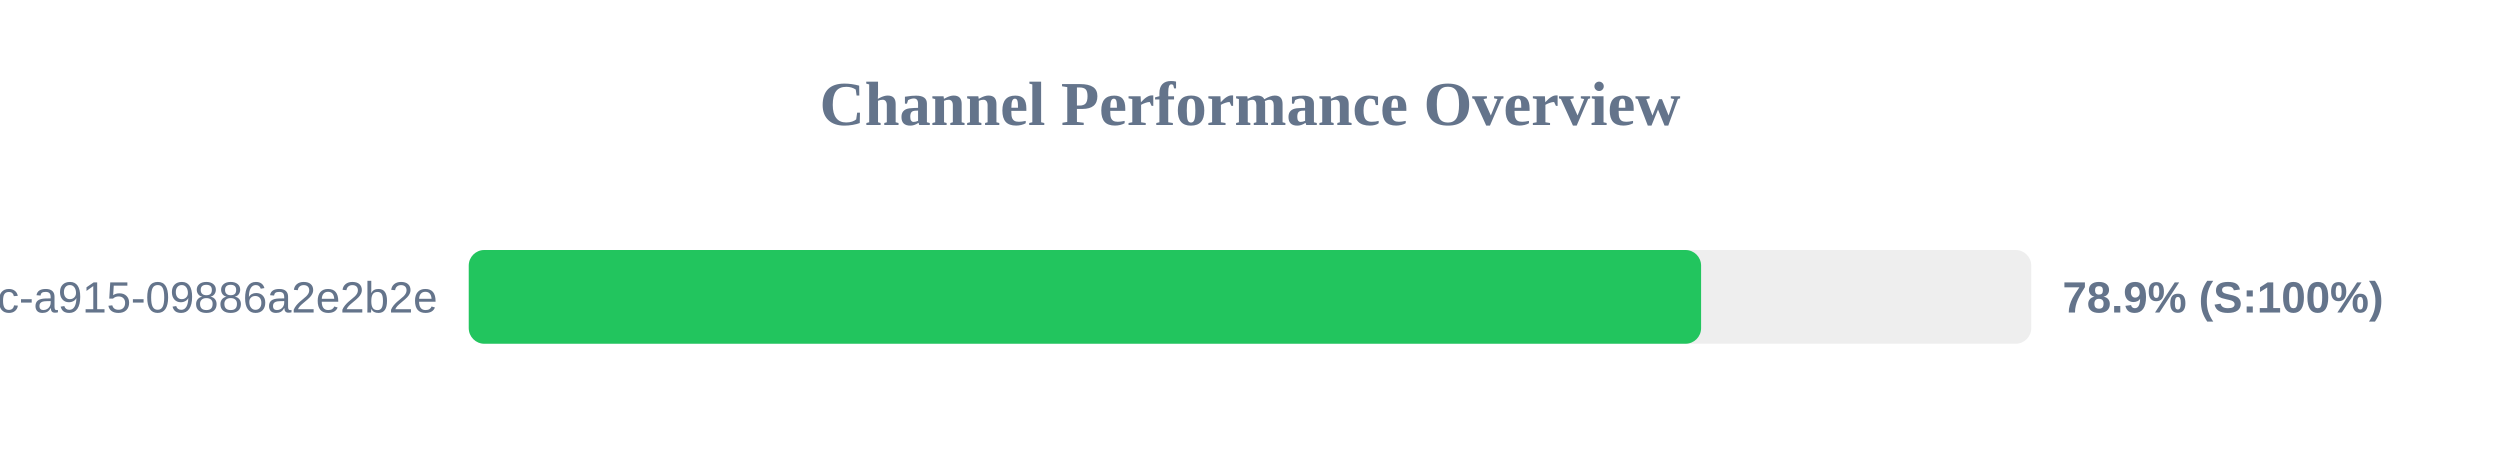
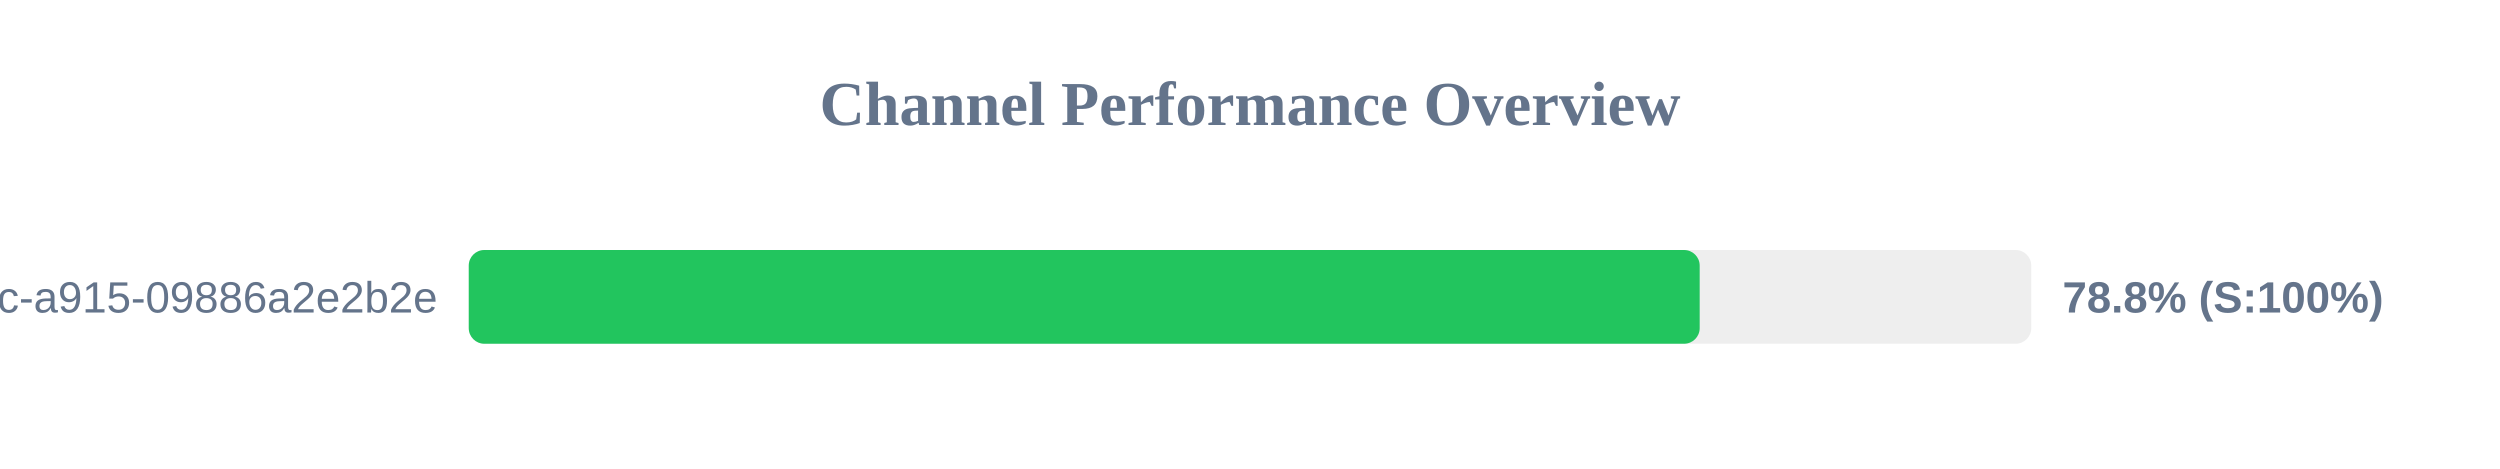
<svg xmlns="http://www.w3.org/2000/svg" width="800" height="150" version="1.1">
  <style>
        .row { font: 14px Arial; fill: #64748b; }
        .score { font: bold 14px Arial; fill: #64748b; }
    </style>
  <text x="400" y="40" text-anchor="middle" font-size="20px" font-weight="bold" fill="#64748b">Channel Performance Overview</text>
  <rect x="150" y="80" width="500" height="30" fill="#eee" rx="5" />
-   <rect x="150" y="80" width="394.35" height="30" fill="#22c55e" rx="5" />
+   <rect x="150" y="80" width="393.9" height="30" fill="#22c55e" rx="5" />
  <text x="140" y="100" text-anchor="end" class="row">?uuid=52816135-d3bc-46bc-a915-09886a2e2b2e</text>
-   <text x="660" y="100" text-anchor="start" class="score">78.9% (S:100%)</text>
+   <text x="660" y="100" text-anchor="start" class="score">78.8% (S:100%)</text>
</svg>
